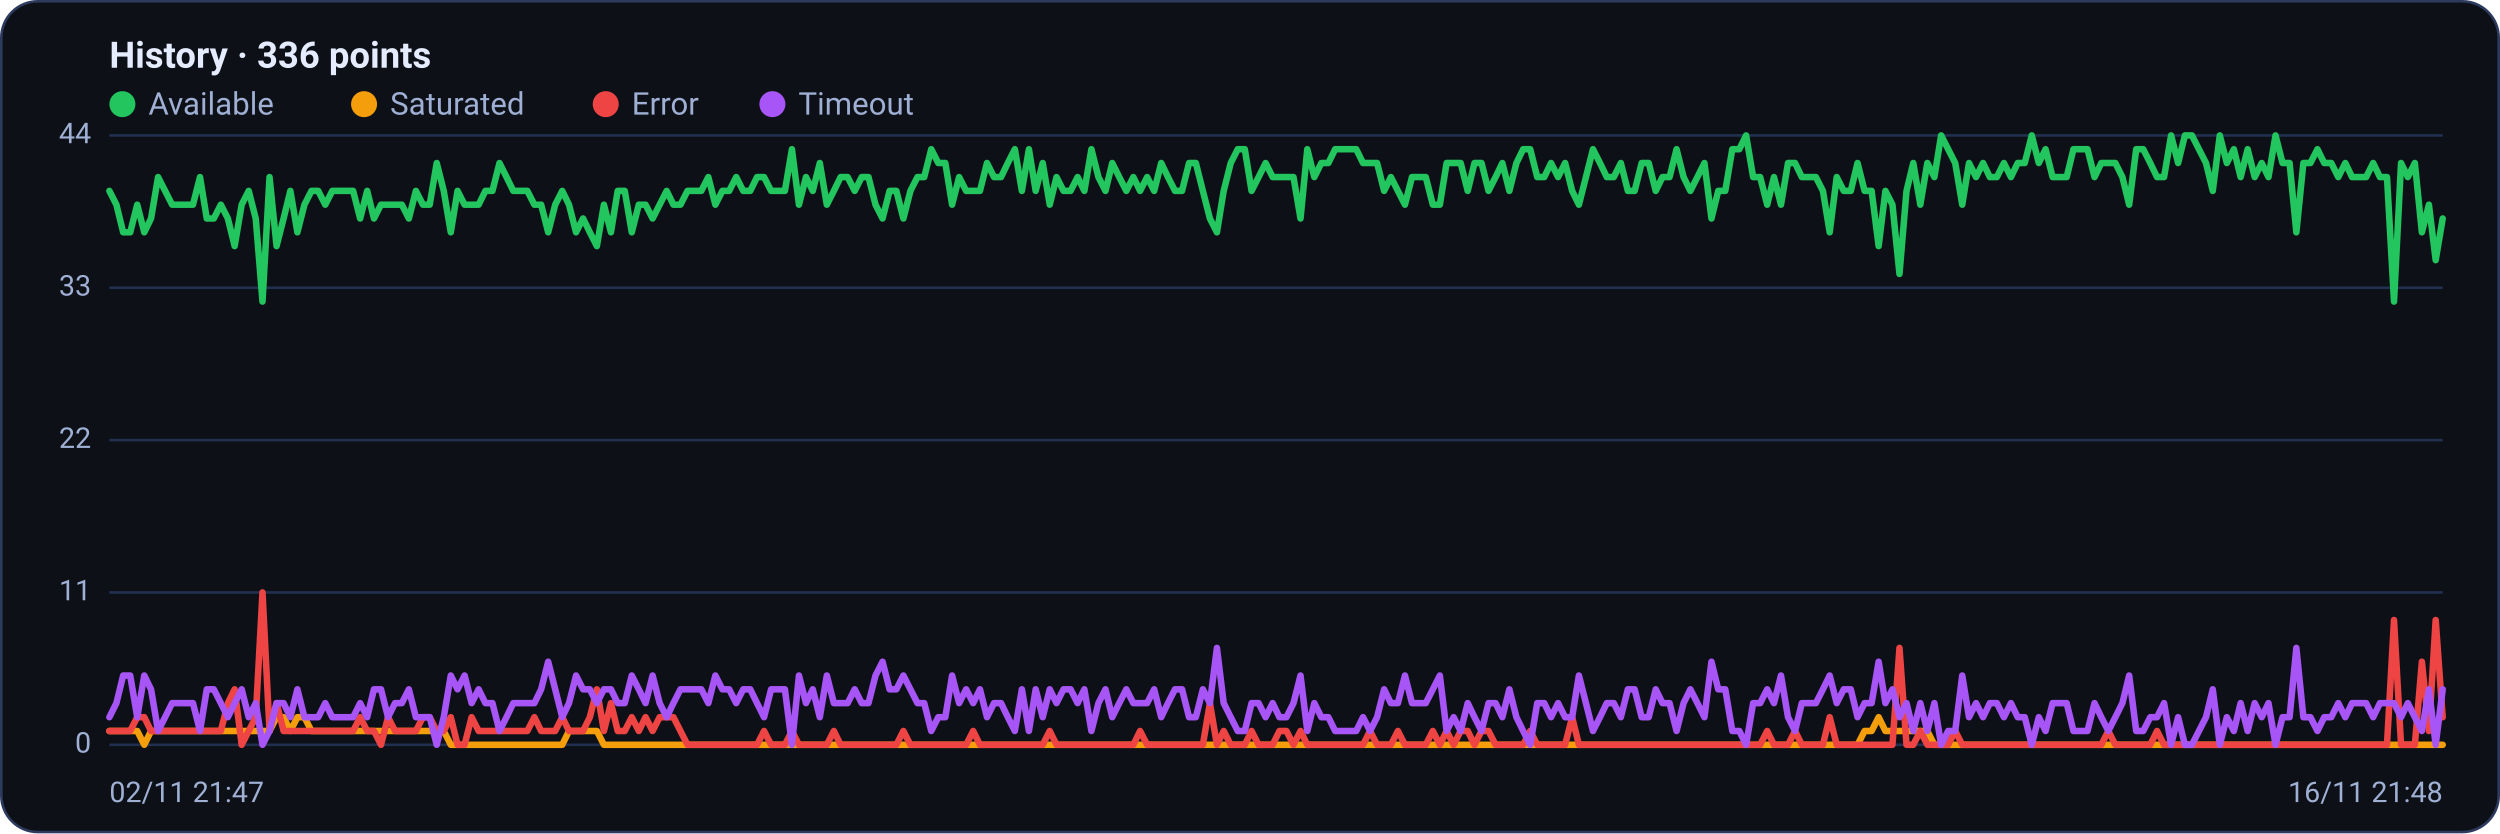
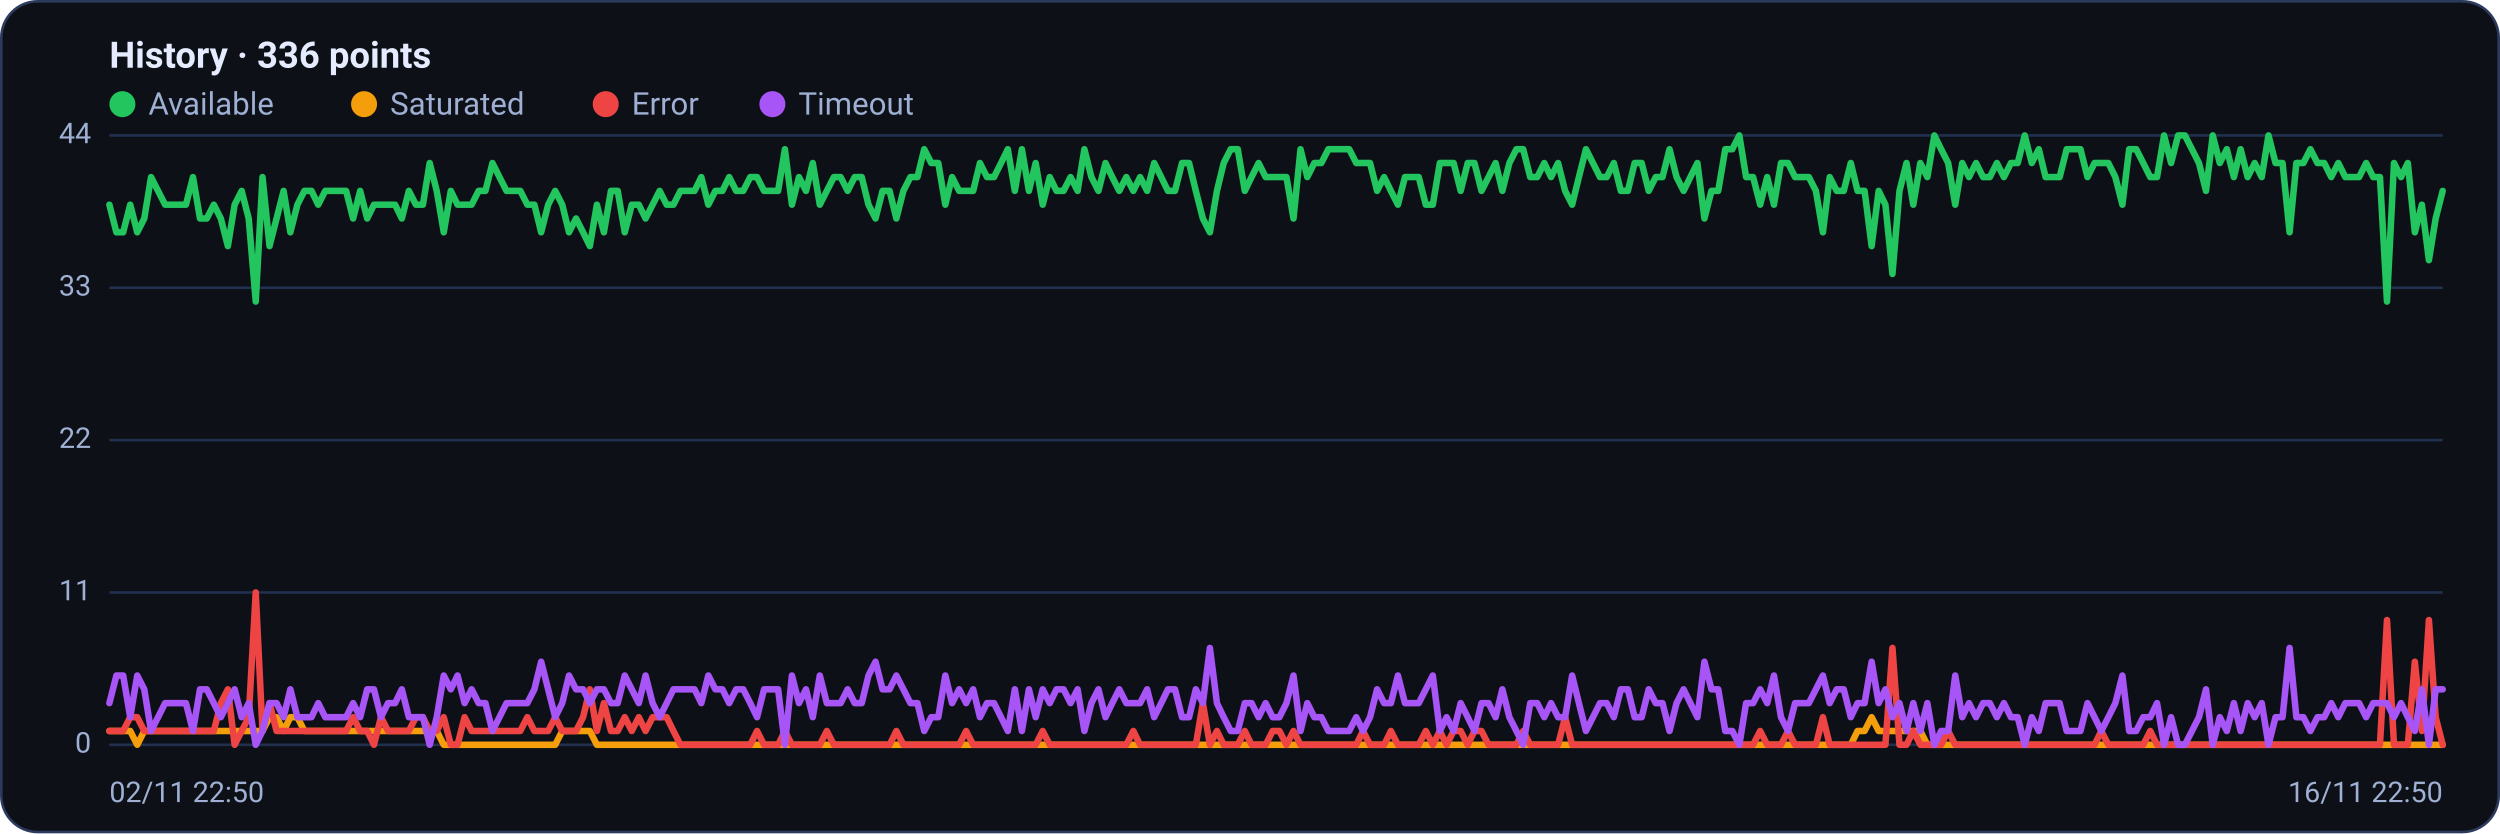
<svg xmlns="http://www.w3.org/2000/svg" viewBox="0 0 960 320" width="960" height="320" font-family="Segoe UI, system-ui, -apple-system, Roboto, Helvetica, Arial, sans-serif" role="img" aria-label="Availability history per region">
  <rect x="0.5" y="0.5" width="959" height="319" rx="14" fill="#0d1117" stroke="#2c3a5e" />
  <text x="42" y="26" font-size="14" font-weight="600" fill="#e6ecff">History · 336 points</text>
  <circle cx="47" cy="40" r="5" fill="#22c55e" />
  <text x="57" y="44" font-size="12" fill="#9fb0d4">Available</text>
  <circle cx="139.8" cy="40" r="5" fill="#f59e0b" />
  <text x="149.8" y="44" font-size="12" fill="#9fb0d4">Saturated</text>
  <circle cx="232.6" cy="40" r="5" fill="#ef4444" />
  <text x="242.6" y="44" font-size="12" fill="#9fb0d4">Error</text>
  <circle cx="296.6" cy="40" r="5" fill="#a855f7" />
  <text x="306.6" y="44" font-size="12" fill="#9fb0d4">Timeout</text>
  <line x1="42" y1="286.0" x2="938" y2="286.0" stroke="#21304f" stroke-width="1" />
  <text x="35" y="289.0" text-anchor="end" font-size="11" fill="#9fb0d4">0</text>
  <line x1="42" y1="227.5" x2="938" y2="227.5" stroke="#21304f" stroke-width="1" />
  <text x="35" y="230.5" text-anchor="end" font-size="11" fill="#9fb0d4">11</text>
  <line x1="42" y1="169.0" x2="938" y2="169.0" stroke="#21304f" stroke-width="1" />
  <text x="35" y="172.0" text-anchor="end" font-size="11" fill="#9fb0d4">22</text>
  <line x1="42" y1="110.5" x2="938" y2="110.5" stroke="#21304f" stroke-width="1" />
  <text x="35" y="113.5" text-anchor="end" font-size="11" fill="#9fb0d4">33</text>
  <line x1="42" y1="52.0" x2="938" y2="52.0" stroke="#21304f" stroke-width="1" />
  <text x="35" y="55.0" text-anchor="end" font-size="11" fill="#9fb0d4">44</text>
-   <polyline fill="none" stroke="#22c55e" stroke-width="2.5" stroke-linejoin="round" stroke-linecap="round" points="42.0,73.3 44.7,78.6 47.3,89.2 50.0,89.2 52.7,78.6 55.4,89.2 58.0,83.9 60.7,68.0 63.4,73.3 66.1,78.6 68.7,78.6 71.4,78.6 74.1,78.6 76.8,68.0 79.4,83.9 82.1,83.9 84.8,78.6 87.5,83.9 90.1,94.5 92.8,78.6 95.5,73.3 98.2,83.9 100.8,115.8 103.5,68.0 106.2,94.5 108.9,83.9 111.5,73.3 114.2,89.2 116.9,78.6 119.6,73.3 122.2,73.3 124.9,78.6 127.6,73.3 130.3,73.3 132.9,73.3 135.6,73.3 138.3,83.9 141.0,73.3 143.6,83.9 146.3,78.6 149.0,78.6 151.7,78.6 154.3,78.6 157.0,83.9 159.7,73.3 162.4,78.6 165.0,78.6 167.7,62.6 170.4,73.3 173.1,89.2 175.7,73.3 178.4,78.6 181.1,78.6 183.8,78.6 186.4,73.3 189.1,73.3 191.8,62.6 194.5,68.0 197.1,73.3 199.8,73.3 202.5,73.3 205.2,78.6 207.8,78.6 210.5,89.2 213.2,78.6 215.9,73.3 218.5,78.6 221.2,89.2 223.9,83.9 226.5,89.2 229.2,94.5 231.9,78.6 234.6,89.2 237.2,73.3 239.9,73.3 242.6,89.2 245.3,78.6 247.9,78.6 250.6,83.9 253.3,78.6 256.0,73.3 258.6,78.6 261.3,78.6 264.0,73.3 266.7,73.3 269.3,73.3 272.0,68.0 274.7,78.6 277.4,73.3 280.0,73.3 282.7,68.0 285.4,73.3 288.1,73.3 290.7,68.0 293.4,68.0 296.1,73.3 298.8,73.3 301.4,73.3 304.1,57.3 306.8,78.6 309.5,68.0 312.1,73.3 314.8,62.6 317.5,78.6 320.2,73.3 322.8,68.0 325.5,68.0 328.2,73.3 330.9,68.0 333.5,68.0 336.2,78.6 338.9,83.9 341.6,73.3 344.2,73.3 346.9,83.9 349.6,73.3 352.3,68.0 354.9,68.0 357.6,57.3 360.3,62.6 363.0,62.6 365.6,78.6 368.3,68.0 371.0,73.3 373.7,73.3 376.3,73.3 379.0,62.6 381.7,68.0 384.4,68.0 387.0,62.6 389.7,57.3 392.4,73.3 395.1,57.3 397.7,73.3 400.4,62.6 403.1,78.6 405.7,68.0 408.4,73.3 411.1,73.3 413.8,68.0 416.4,73.3 419.1,57.3 421.8,68.0 424.5,73.3 427.1,62.6 429.8,68.0 432.5,73.3 435.2,68.0 437.8,73.3 440.5,68.0 443.2,73.3 445.9,62.6 448.5,68.0 451.2,73.3 453.9,73.3 456.6,62.6 459.2,62.6 461.9,73.3 464.6,83.9 467.3,89.2 469.9,73.3 472.6,62.6 475.3,57.3 478.0,57.3 480.6,73.3 483.3,68.0 486.0,62.6 488.7,68.0 491.3,68.0 494.0,68.0 496.7,68.0 499.4,83.9 502.0,57.3 504.7,68.0 507.4,62.6 510.1,62.6 512.7,57.3 515.4,57.3 518.1,57.3 520.8,57.3 523.4,62.6 526.1,62.6 528.8,62.6 531.5,73.3 534.1,68.0 536.8,73.3 539.5,78.6 542.2,68.0 544.8,68.0 547.5,68.0 550.2,78.6 552.9,78.6 555.5,62.6 558.2,62.6 560.9,62.6 563.6,73.3 566.2,62.6 568.9,62.6 571.6,73.3 574.3,68.0 576.9,62.6 579.6,73.3 582.3,62.6 584.9,57.3 587.6,57.3 590.3,68.0 593.0,68.0 595.6,62.6 598.3,68.0 601.0,62.6 603.7,73.3 606.3,78.6 609.0,68.0 611.7,57.3 614.4,62.6 617.0,68.0 619.7,68.0 622.4,62.6 625.1,73.3 627.7,73.3 630.4,62.6 633.1,62.6 635.8,73.3 638.4,68.0 641.1,68.0 643.8,57.3 646.5,68.0 649.1,73.3 651.8,68.0 654.5,62.6 657.2,83.9 659.8,73.3 662.5,73.3 665.2,57.3 667.9,57.3 670.5,52.0 673.2,68.0 675.9,68.0 678.6,78.6 681.2,68.0 683.9,78.6 686.6,62.6 689.3,62.6 691.9,68.0 694.6,68.0 697.3,68.0 700.0,73.3 702.6,89.2 705.3,68.0 708.0,73.3 710.7,73.3 713.3,62.6 716.0,73.3 718.7,73.3 721.4,94.5 724.0,73.3 726.7,78.6 729.4,105.2 732.1,73.3 734.7,62.6 737.4,78.6 740.1,62.6 742.8,68.0 745.4,52.0 748.1,57.3 750.8,62.6 753.5,78.6 756.1,62.6 758.8,68.0 761.5,62.6 764.1,68.0 766.8,68.0 769.5,62.6 772.2,68.0 774.8,62.6 777.5,62.6 780.2,52.0 782.9,62.6 785.5,57.3 788.2,68.0 790.9,68.0 793.6,68.0 796.2,57.3 798.9,57.3 801.6,57.3 804.3,68.0 806.9,62.6 809.6,62.6 812.3,62.6 815.0,68.0 817.6,78.6 820.3,57.3 823.0,57.3 825.7,62.6 828.3,68.0 831.0,68.0 833.7,52.0 836.4,62.6 839.0,52.0 841.7,52.0 844.4,57.3 847.1,62.6 849.7,73.3 852.4,52.0 855.1,62.6 857.8,57.3 860.4,68.0 863.1,57.3 865.8,68.0 868.5,62.6 871.1,68.0 873.8,52.0 876.5,62.6 879.2,62.6 881.8,89.2 884.5,62.6 887.2,62.6 889.9,57.3 892.5,62.6 895.2,62.6 897.9,68.0 900.6,62.6 903.2,68.0 905.9,68.0 908.6,68.0 911.3,62.6 913.9,68.0 916.6,68.0 919.3,115.8 922.0,62.6 924.6,68.0 927.3,62.6 930.0,89.2 932.7,78.6 935.3,99.9 938.0,83.9" />
-   <polyline fill="none" stroke="#f59e0b" stroke-width="2.5" stroke-linejoin="round" stroke-linecap="round" points="42.0,280.7 44.7,280.7 47.3,280.7 50.0,280.7 52.7,280.7 55.4,286.0 58.0,280.7 60.7,280.7 63.4,280.7 66.1,280.7 68.7,280.7 71.4,280.7 74.1,280.7 76.8,280.7 79.4,280.7 82.1,280.7 84.8,280.7 87.5,280.7 90.1,280.7 92.8,280.7 95.5,280.7 98.2,280.7 100.8,280.7 103.5,280.7 106.2,275.4 108.9,275.4 111.5,280.7 114.2,275.4 116.9,275.4 119.6,280.7 122.2,280.7 124.9,280.7 127.6,280.7 130.3,280.7 132.9,280.7 135.6,280.7 138.3,280.7 141.0,280.7 143.6,280.7 146.3,280.7 149.0,280.7 151.7,280.7 154.3,280.7 157.0,280.7 159.7,280.7 162.4,280.7 165.0,280.7 167.7,280.7 170.4,280.7 173.1,286.0 175.7,286.0 178.4,286.0 181.1,286.0 183.8,286.0 186.4,286.0 189.1,286.0 191.8,286.0 194.5,286.0 197.1,286.0 199.8,286.0 202.5,286.0 205.2,286.0 207.8,286.0 210.5,286.0 213.2,286.0 215.9,286.0 218.5,280.7 221.2,280.7 223.9,280.7 226.5,280.7 229.2,280.7 231.9,286.0 234.6,286.0 237.2,286.0 239.9,286.0 242.6,286.0 245.3,286.0 247.9,286.0 250.6,286.0 253.3,286.0 256.0,286.0 258.6,286.0 261.3,286.0 264.0,286.0 266.7,286.0 269.3,286.0 272.0,286.0 274.7,286.0 277.4,286.0 280.0,286.0 282.7,286.0 285.4,286.0 288.1,286.0 290.7,286.0 293.4,286.0 296.1,286.0 298.8,286.0 301.4,286.0 304.1,286.0 306.8,286.0 309.5,286.0 312.1,286.0 314.8,286.0 317.5,286.0 320.2,286.0 322.8,286.0 325.5,286.0 328.2,286.0 330.9,286.0 333.5,286.0 336.2,286.0 338.9,286.0 341.6,286.0 344.2,286.0 346.9,286.0 349.6,286.0 352.3,286.0 354.9,286.0 357.6,286.0 360.3,286.0 363.0,286.0 365.6,286.0 368.3,286.0 371.0,286.0 373.7,286.0 376.3,286.0 379.0,286.0 381.7,286.0 384.4,286.0 387.0,286.0 389.7,286.0 392.4,286.0 395.1,286.0 397.7,286.0 400.4,286.0 403.1,286.0 405.7,286.0 408.4,286.0 411.1,286.0 413.8,286.0 416.4,286.0 419.1,286.0 421.8,286.0 424.5,286.0 427.1,286.0 429.8,286.0 432.5,286.0 435.2,286.0 437.8,286.0 440.5,286.0 443.2,286.0 445.9,286.0 448.5,286.0 451.2,286.0 453.9,286.0 456.6,286.0 459.2,286.0 461.9,286.0 464.6,286.0 467.3,286.0 469.9,286.0 472.6,286.0 475.3,286.0 478.0,286.0 480.6,286.0 483.3,286.0 486.0,286.0 488.7,286.0 491.3,286.0 494.0,286.0 496.7,286.0 499.4,286.0 502.0,286.0 504.7,286.0 507.4,286.0 510.1,286.0 512.7,286.0 515.4,286.0 518.1,286.0 520.8,286.0 523.4,286.0 526.1,286.0 528.8,286.0 531.5,286.0 534.1,286.0 536.8,286.0 539.5,286.0 542.2,286.0 544.8,286.0 547.5,286.0 550.2,286.0 552.9,286.0 555.5,286.0 558.2,286.0 560.9,286.0 563.6,286.0 566.2,286.0 568.9,286.0 571.6,286.0 574.3,286.0 576.9,286.0 579.6,286.0 582.3,286.0 584.9,286.0 587.6,286.0 590.3,286.0 593.0,286.0 595.6,286.0 598.3,286.0 601.0,286.0 603.7,286.0 606.3,286.0 609.0,286.0 611.7,286.0 614.4,286.0 617.0,286.0 619.7,286.0 622.4,286.0 625.1,286.0 627.7,286.0 630.4,286.0 633.1,286.0 635.8,286.0 638.4,286.0 641.1,286.0 643.8,286.0 646.5,286.0 649.1,286.0 651.8,286.0 654.5,286.0 657.2,286.0 659.8,286.0 662.5,286.0 665.2,286.0 667.9,286.0 670.5,286.0 673.2,286.0 675.9,286.0 678.6,286.0 681.2,286.0 683.9,286.0 686.6,286.0 689.3,286.0 691.9,286.0 694.6,286.0 697.3,286.0 700.0,286.0 702.6,286.0 705.3,286.0 708.0,286.0 710.7,286.0 713.3,286.0 716.0,280.7 718.7,280.7 721.4,275.4 724.0,280.7 726.7,280.7 729.4,280.7 732.1,280.7 734.7,280.7 737.4,280.7 740.1,280.7 742.8,286.0 745.4,286.0 748.1,286.0 750.8,286.0 753.5,286.0 756.1,286.0 758.8,286.0 761.5,286.0 764.1,286.0 766.8,286.0 769.5,286.0 772.2,286.0 774.8,286.0 777.5,286.0 780.2,286.0 782.9,286.0 785.5,286.0 788.2,286.0 790.9,286.0 793.6,286.0 796.2,286.0 798.9,286.0 801.6,286.0 804.3,286.0 806.9,286.0 809.6,286.0 812.3,286.0 815.0,286.0 817.6,286.0 820.3,286.0 823.0,286.0 825.7,286.0 828.3,286.0 831.0,286.0 833.7,286.0 836.4,286.0 839.0,286.0 841.7,286.0 844.4,286.0 847.1,286.0 849.7,286.0 852.4,286.0 855.1,286.0 857.8,286.0 860.4,286.0 863.1,286.0 865.8,286.0 868.5,286.0 871.1,286.0 873.8,286.0 876.5,286.0 879.2,286.0 881.8,286.0 884.5,286.0 887.2,286.0 889.9,286.0 892.5,286.0 895.2,286.0 897.9,286.0 900.6,286.0 903.2,286.0 905.9,286.0 908.6,286.0 911.3,286.0 913.9,286.0 916.6,286.0 919.3,286.0 922.0,286.0 924.6,286.0 927.3,286.0 930.0,286.0 932.7,286.0 935.3,286.0 938.0,286.0" />
-   <polyline fill="none" stroke="#ef4444" stroke-width="2.5" stroke-linejoin="round" stroke-linecap="round" points="42.0,280.7 44.7,280.7 47.3,280.7 50.0,280.7 52.7,275.4 55.4,275.4 58.0,280.7 60.7,280.7 63.4,280.7 66.1,280.7 68.7,280.7 71.4,280.7 74.1,280.7 76.8,280.7 79.4,280.7 82.1,280.7 84.8,280.7 87.5,270.0 90.1,264.7 92.8,286.0 95.5,280.7 98.2,275.4 100.8,227.5 103.5,280.7 106.2,270.0 108.9,280.7 111.5,280.7 114.2,280.7 116.9,280.7 119.6,280.7 122.2,280.7 124.9,280.7 127.6,280.7 130.3,280.7 132.9,280.7 135.6,280.7 138.3,275.4 141.0,280.7 143.6,280.7 146.3,286.0 149.0,275.4 151.7,280.7 154.3,280.7 157.0,280.7 159.7,280.7 162.4,275.4 165.0,275.4 167.7,280.7 170.4,280.7 173.1,275.4 175.7,286.0 178.4,286.0 181.1,275.4 183.8,280.7 186.4,280.7 189.1,280.7 191.8,280.7 194.5,280.7 197.1,280.7 199.8,280.7 202.5,280.7 205.2,275.4 207.8,280.7 210.5,280.7 213.2,280.7 215.9,275.4 218.5,280.7 221.2,280.7 223.9,280.7 226.5,275.4 229.2,264.7 231.9,280.7 234.6,270.0 237.2,280.7 239.9,280.7 242.6,275.4 245.3,280.7 247.9,275.4 250.6,280.7 253.3,275.4 256.0,275.4 258.6,275.4 261.3,280.7 264.0,286.0 266.7,286.0 269.3,286.0 272.0,286.0 274.7,286.0 277.4,286.0 280.0,286.0 282.7,286.0 285.4,286.0 288.1,286.0 290.7,286.0 293.4,280.7 296.1,286.0 298.8,286.0 301.4,286.0 304.1,280.7 306.8,286.0 309.5,286.0 312.1,286.0 314.8,286.0 317.5,286.0 320.2,280.7 322.8,286.0 325.5,286.0 328.2,286.0 330.9,286.0 333.5,286.0 336.2,286.0 338.9,286.0 341.6,286.0 344.2,286.0 346.9,280.7 349.6,286.0 352.3,286.0 354.9,286.0 357.6,286.0 360.3,286.0 363.0,286.0 365.6,286.0 368.3,286.0 371.0,286.0 373.7,280.7 376.3,286.0 379.0,286.0 381.7,286.0 384.4,286.0 387.0,286.0 389.7,286.0 392.4,286.0 395.1,286.0 397.7,286.0 400.4,286.0 403.1,280.7 405.7,286.0 408.4,286.0 411.1,286.0 413.8,286.0 416.4,286.0 419.1,286.0 421.8,286.0 424.5,286.0 427.1,286.0 429.8,286.0 432.5,286.0 435.2,286.0 437.8,280.7 440.5,286.0 443.2,286.0 445.9,286.0 448.5,286.0 451.2,286.0 453.9,286.0 456.6,286.0 459.2,286.0 461.9,286.0 464.6,270.0 467.3,286.0 469.9,280.7 472.6,286.0 475.3,286.0 478.0,286.0 480.6,280.7 483.3,286.0 486.0,286.0 488.7,286.0 491.3,280.7 494.0,280.7 496.7,286.0 499.4,280.7 502.0,286.0 504.7,286.0 507.4,286.0 510.1,286.0 512.7,286.0 515.4,286.0 518.1,286.0 520.8,286.0 523.4,286.0 526.1,280.7 528.8,286.0 531.5,286.0 534.1,286.0 536.8,280.7 539.5,286.0 542.2,286.0 544.8,286.0 547.5,286.0 550.2,280.7 552.9,286.0 555.5,280.7 558.2,286.0 560.9,280.7 563.6,280.7 566.2,286.0 568.9,280.7 571.6,280.7 574.3,286.0 576.9,286.0 579.6,286.0 582.3,286.0 584.9,286.0 587.6,280.7 590.3,286.0 593.0,286.0 595.6,286.0 598.3,286.0 601.0,286.0 603.7,275.4 606.3,286.0 609.0,286.0 611.7,286.0 614.4,286.0 617.0,286.0 619.7,286.0 622.4,286.0 625.1,286.0 627.7,286.0 630.4,286.0 633.1,286.0 635.8,286.0 638.4,286.0 641.1,286.0 643.8,286.0 646.5,286.0 649.1,286.0 651.8,286.0 654.5,286.0 657.2,286.0 659.8,286.0 662.5,286.0 665.2,286.0 667.9,286.0 670.5,286.0 673.2,286.0 675.9,286.0 678.6,280.7 681.2,286.0 683.9,286.0 686.6,286.0 689.3,280.7 691.9,286.0 694.6,286.0 697.3,286.0 700.0,286.0 702.6,275.4 705.3,286.0 708.0,286.0 710.7,286.0 713.3,286.0 716.0,286.0 718.7,286.0 721.4,286.0 724.0,286.0 726.7,286.0 729.4,248.8 732.1,286.0 734.7,286.0 737.4,280.7 740.1,286.0 742.8,286.0 745.4,286.0 748.1,286.0 750.8,280.7 753.5,286.0 756.1,286.0 758.8,286.0 761.5,286.0 764.1,286.0 766.8,286.0 769.5,286.0 772.2,286.0 774.8,286.0 777.5,286.0 780.2,286.0 782.9,286.0 785.5,286.0 788.2,286.0 790.9,286.0 793.6,286.0 796.2,286.0 798.9,286.0 801.6,286.0 804.3,286.0 806.9,286.0 809.6,280.7 812.3,286.0 815.0,286.0 817.6,286.0 820.3,286.0 823.0,286.0 825.7,286.0 828.3,280.7 831.0,286.0 833.7,286.0 836.4,286.0 839.0,286.0 841.7,286.0 844.4,286.0 847.1,286.0 849.7,286.0 852.4,286.0 855.1,286.0 857.8,286.0 860.4,286.0 863.1,286.0 865.8,286.0 868.5,286.0 871.1,286.0 873.8,286.0 876.5,286.0 879.2,286.0 881.8,286.0 884.5,286.0 887.2,286.0 889.9,286.0 892.5,286.0 895.2,286.0 897.9,286.0 900.6,286.0 903.2,286.0 905.9,286.0 908.6,286.0 911.3,286.0 913.9,286.0 916.6,286.0 919.3,238.1 922.0,286.0 924.6,286.0 927.3,286.0 930.0,254.1 932.7,280.7 935.3,238.1 938.0,275.4" />
-   <polyline fill="none" stroke="#a855f7" stroke-width="2.5" stroke-linejoin="round" stroke-linecap="round" points="42.0,275.4 44.7,270.0 47.3,259.4 50.0,259.4 52.7,275.4 55.4,259.4 58.0,264.7 60.7,280.7 63.4,275.4 66.1,270.0 68.7,270.0 71.4,270.0 74.1,270.0 76.8,280.7 79.4,264.7 82.1,264.7 84.8,270.0 87.5,275.4 90.1,270.0 92.8,264.7 95.5,275.4 98.2,270.0 100.8,286.0 103.5,280.7 106.2,270.0 108.9,270.0 111.5,275.4 114.2,264.7 116.9,275.4 119.6,275.4 122.2,275.4 124.9,270.0 127.6,275.4 130.3,275.4 132.9,275.4 135.6,275.4 138.3,270.0 141.0,275.4 143.6,264.7 146.3,264.7 149.0,275.4 151.7,270.0 154.3,270.0 157.0,264.7 159.7,275.4 162.4,275.4 165.0,275.4 167.7,286.0 170.4,275.4 173.1,259.4 175.7,264.7 178.4,259.4 181.1,270.0 183.8,264.7 186.4,270.0 189.1,270.0 191.8,280.7 194.5,275.4 197.1,270.0 199.8,270.0 202.5,270.0 205.2,270.0 207.8,264.7 210.5,254.1 213.2,264.7 215.9,275.4 218.5,270.0 221.2,259.4 223.9,264.7 226.5,264.7 229.2,270.0 231.9,264.7 234.6,264.7 237.2,270.0 239.9,270.0 242.6,259.4 245.3,264.7 247.9,270.0 250.6,259.4 253.3,270.0 256.0,275.4 258.6,270.0 261.3,264.7 264.0,264.7 266.7,264.7 269.3,264.7 272.0,270.0 274.7,259.4 277.4,264.7 280.0,264.7 282.7,270.0 285.4,264.7 288.1,264.7 290.7,270.0 293.4,275.4 296.1,264.7 298.8,264.7 301.4,264.7 304.1,286.0 306.8,259.4 309.5,270.0 312.1,264.7 314.8,275.4 317.5,259.4 320.2,270.0 322.8,270.0 325.5,270.0 328.2,264.7 330.9,270.0 333.5,270.0 336.2,259.4 338.9,254.1 341.6,264.7 344.2,264.7 346.9,259.4 349.6,264.7 352.3,270.0 354.9,270.0 357.6,280.7 360.3,275.4 363.0,275.4 365.6,259.4 368.3,270.0 371.0,264.7 373.7,270.0 376.3,264.7 379.0,275.4 381.7,270.0 384.4,270.0 387.0,275.4 389.7,280.7 392.4,264.7 395.1,280.7 397.7,264.7 400.4,275.4 403.1,264.7 405.7,270.0 408.4,264.7 411.1,264.7 413.8,270.0 416.4,264.7 419.1,280.7 421.8,270.0 424.5,264.7 427.1,275.4 429.8,270.0 432.5,264.7 435.2,270.0 437.8,270.0 440.5,270.0 443.2,264.7 445.9,275.4 448.5,270.0 451.2,264.7 453.9,264.7 456.6,275.4 459.2,275.4 461.9,264.7 464.6,270.0 467.3,248.8 469.9,270.0 472.6,275.4 475.3,280.7 478.0,280.7 480.6,270.0 483.3,270.0 486.0,275.4 488.7,270.0 491.3,275.4 494.0,275.4 496.7,270.0 499.4,259.4 502.0,280.7 504.7,270.0 507.4,275.4 510.1,275.4 512.7,280.7 515.4,280.7 518.1,280.7 520.8,280.7 523.4,275.4 526.1,280.7 528.8,275.4 531.5,264.7 534.1,270.0 536.8,270.0 539.5,259.4 542.2,270.0 544.8,270.0 547.5,270.0 550.2,264.7 552.9,259.4 555.5,280.7 558.2,275.4 560.9,280.7 563.6,270.0 566.2,275.4 568.9,280.7 571.6,270.0 574.3,270.0 576.9,275.4 579.6,264.7 582.3,275.4 584.9,280.7 587.6,286.0 590.3,270.0 593.0,270.0 595.6,275.4 598.3,270.0 601.0,275.4 603.7,275.4 606.3,259.4 609.0,270.0 611.7,280.7 614.4,275.4 617.0,270.0 619.7,270.0 622.4,275.4 625.1,264.7 627.7,264.7 630.4,275.4 633.1,275.4 635.8,264.7 638.4,270.0 641.1,270.0 643.8,280.7 646.5,270.0 649.1,264.7 651.8,270.0 654.5,275.4 657.2,254.1 659.8,264.7 662.5,264.7 665.2,280.7 667.9,280.7 670.5,286.0 673.2,270.0 675.9,270.0 678.6,264.7 681.2,270.0 683.9,259.4 686.6,275.4 689.3,280.7 691.9,270.0 694.6,270.0 697.3,270.0 700.0,264.7 702.6,259.4 705.3,270.0 708.0,264.7 710.7,264.7 713.3,275.4 716.0,270.0 718.7,270.0 721.4,254.1 724.0,270.0 726.7,264.7 729.4,275.4 732.1,270.0 734.7,280.7 737.4,270.0 740.1,280.7 742.8,270.0 745.4,286.0 748.1,280.7 750.8,280.7 753.5,259.4 756.1,275.4 758.8,270.0 761.5,275.4 764.1,270.0 766.8,270.0 769.5,275.4 772.2,270.0 774.8,275.4 777.5,275.4 780.2,286.0 782.9,275.4 785.5,280.7 788.2,270.0 790.9,270.0 793.6,270.0 796.2,280.7 798.9,280.7 801.6,280.7 804.3,270.0 806.9,275.4 809.6,280.7 812.3,275.4 815.0,270.0 817.6,259.4 820.3,280.7 823.0,280.7 825.7,275.4 828.3,275.4 831.0,270.0 833.7,286.0 836.4,275.4 839.0,286.0 841.7,286.0 844.4,280.7 847.1,275.4 849.7,264.7 852.4,286.0 855.1,275.4 857.8,280.7 860.4,270.0 863.1,280.7 865.8,270.0 868.5,275.4 871.1,270.0 873.8,286.0 876.5,275.4 879.2,275.4 881.8,248.8 884.5,275.4 887.2,275.4 889.9,280.7 892.5,275.4 895.2,275.4 897.9,270.0 900.6,275.4 903.2,270.0 905.9,270.0 908.6,270.0 911.3,275.4 913.9,270.0 916.6,270.0 919.3,270.0 922.0,275.4 924.6,270.0 927.3,275.4 930.0,280.7 932.7,264.7 935.3,286.0 938.0,264.7" />
-   <text x="42" y="308" font-size="11" fill="#9fb0d4">02/11 21:47</text>
-   <text x="938" y="308" text-anchor="end" font-size="11" fill="#9fb0d4">16/11 21:48</text>
+   <polyline fill="none" stroke="#22c55e" stroke-width="2.5" stroke-linejoin="round" stroke-linecap="round" points="42.0,78.6 44.7,89.2 47.3,89.2 50.0,78.6 52.7,89.2 55.4,83.9 58.0,68.0 60.7,73.3 63.4,78.6 66.1,78.6 68.7,78.6 71.4,78.6 74.1,68.0 76.8,83.9 79.4,83.9 82.1,78.6 84.8,83.9 87.5,94.5 90.1,78.6 92.8,73.3 95.5,83.9 98.2,115.8 100.8,68.0 103.5,94.5 106.2,83.9 108.9,73.3 111.5,89.2 114.2,78.6 116.9,73.3 119.6,73.3 122.2,78.6 124.9,73.3 127.6,73.3 130.3,73.3 132.9,73.3 135.6,83.9 138.3,73.3 141.0,83.9 143.6,78.6 146.3,78.6 149.0,78.6 151.7,78.6 154.3,83.9 157.0,73.3 159.7,78.6 162.4,78.6 165.0,62.6 167.7,73.3 170.4,89.2 173.1,73.3 175.7,78.6 178.4,78.6 181.1,78.6 183.8,73.3 186.4,73.3 189.1,62.6 191.8,68.0 194.5,73.3 197.1,73.3 199.8,73.3 202.5,78.6 205.2,78.6 207.8,89.2 210.5,78.6 213.2,73.3 215.9,78.6 218.5,89.2 221.2,83.9 223.9,89.2 226.5,94.5 229.2,78.6 231.9,89.2 234.6,73.3 237.2,73.3 239.9,89.2 242.6,78.6 245.3,78.6 247.9,83.9 250.6,78.6 253.3,73.3 256.0,78.6 258.6,78.6 261.3,73.3 264.0,73.3 266.7,73.3 269.3,68.0 272.0,78.6 274.7,73.3 277.4,73.3 280.0,68.0 282.7,73.3 285.4,73.3 288.1,68.0 290.7,68.0 293.4,73.3 296.1,73.3 298.8,73.3 301.4,57.3 304.1,78.6 306.8,68.0 309.5,73.3 312.1,62.6 314.8,78.6 317.5,73.3 320.2,68.0 322.8,68.0 325.5,73.3 328.2,68.0 330.9,68.0 333.5,78.6 336.2,83.9 338.9,73.3 341.6,73.3 344.2,83.9 346.9,73.3 349.6,68.0 352.3,68.0 354.9,57.3 357.6,62.6 360.3,62.6 363.0,78.6 365.6,68.0 368.3,73.3 371.0,73.3 373.7,73.3 376.3,62.6 379.0,68.0 381.7,68.0 384.4,62.6 387.0,57.3 389.7,73.3 392.4,57.3 395.1,73.3 397.7,62.6 400.4,78.6 403.1,68.0 405.7,73.3 408.4,73.3 411.1,68.0 413.8,73.3 416.4,57.3 419.1,68.0 421.8,73.3 424.5,62.6 427.1,68.0 429.8,73.3 432.5,68.0 435.2,73.3 437.8,68.0 440.5,73.3 443.2,62.6 445.9,68.0 448.5,73.3 451.2,73.3 453.9,62.6 456.6,62.6 459.2,73.3 461.9,83.9 464.6,89.2 467.3,73.3 469.9,62.6 472.6,57.3 475.3,57.3 478.0,73.3 480.6,68.0 483.3,62.6 486.0,68.0 488.7,68.0 491.3,68.0 494.0,68.0 496.7,83.9 499.4,57.3 502.0,68.0 504.7,62.6 507.4,62.6 510.1,57.3 512.7,57.3 515.4,57.3 518.1,57.3 520.8,62.6 523.4,62.6 526.1,62.6 528.8,73.3 531.5,68.0 534.1,73.3 536.8,78.6 539.5,68.0 542.2,68.0 544.8,68.0 547.5,78.6 550.2,78.6 552.9,62.6 555.5,62.6 558.2,62.6 560.9,73.3 563.6,62.6 566.2,62.6 568.9,73.3 571.6,68.0 574.3,62.6 576.9,73.3 579.6,62.6 582.3,57.3 584.9,57.3 587.6,68.0 590.3,68.0 593.0,62.6 595.6,68.0 598.3,62.6 601.0,73.3 603.7,78.6 606.3,68.0 609.0,57.3 611.7,62.6 614.4,68.0 617.0,68.0 619.7,62.6 622.4,73.3 625.1,73.3 627.7,62.6 630.4,62.6 633.1,73.3 635.8,68.0 638.4,68.0 641.1,57.3 643.8,68.0 646.5,73.3 649.1,68.0 651.8,62.6 654.5,83.9 657.2,73.3 659.8,73.3 662.5,57.3 665.2,57.3 667.9,52.0 670.5,68.0 673.2,68.0 675.9,78.6 678.6,68.0 681.2,78.6 683.9,62.6 686.6,62.6 689.3,68.0 691.9,68.0 694.6,68.0 697.3,73.3 700.0,89.2 702.6,68.0 705.3,73.3 708.0,73.3 710.7,62.6 713.3,73.3 716.0,73.3 718.7,94.5 721.4,73.3 724.0,78.6 726.7,105.2 729.4,73.3 732.1,62.6 734.7,78.6 737.4,62.6 740.1,68.0 742.8,52.0 745.4,57.3 748.1,62.6 750.8,78.6 753.5,62.6 756.1,68.0 758.8,62.6 761.5,68.0 764.1,68.0 766.8,62.6 769.5,68.0 772.2,62.6 774.8,62.6 777.5,52.0 780.2,62.6 782.9,57.3 785.5,68.0 788.2,68.0 790.9,68.0 793.6,57.3 796.2,57.3 798.9,57.3 801.6,68.0 804.3,62.6 806.9,62.6 809.6,62.6 812.3,68.0 815.0,78.6 817.6,57.3 820.3,57.3 823.0,62.6 825.7,68.0 828.3,68.0 831.0,52.0 833.7,62.6 836.4,52.0 839.0,52.0 841.7,57.3 844.4,62.6 847.1,73.3 849.7,52.0 852.4,62.6 855.1,57.3 857.8,68.0 860.4,57.3 863.1,68.0 865.8,62.6 868.5,68.0 871.1,52.0 873.8,62.6 876.5,62.6 879.2,89.2 881.8,62.6 884.5,62.6 887.2,57.3 889.9,62.6 892.5,62.6 895.2,68.0 897.9,62.6 900.6,68.0 903.2,68.0 905.9,68.0 908.6,62.6 911.3,68.0 913.9,68.0 916.6,115.8 919.3,62.6 922.0,68.0 924.6,62.6 927.3,89.2 930.0,78.6 932.7,99.9 935.3,83.9 938.0,73.3" />
+   <polyline fill="none" stroke="#f59e0b" stroke-width="2.5" stroke-linejoin="round" stroke-linecap="round" points="42.0,280.7 44.7,280.7 47.3,280.7 50.0,280.7 52.7,286.0 55.4,280.7 58.0,280.7 60.7,280.7 63.4,280.7 66.1,280.7 68.7,280.7 71.4,280.7 74.1,280.7 76.8,280.7 79.4,280.7 82.1,280.7 84.8,280.7 87.5,280.7 90.1,280.7 92.8,280.7 95.5,280.7 98.2,280.7 100.8,280.7 103.5,275.4 106.2,275.4 108.9,280.7 111.5,275.4 114.2,275.4 116.9,280.7 119.6,280.7 122.2,280.7 124.9,280.7 127.6,280.7 130.3,280.7 132.9,280.7 135.6,280.7 138.3,280.7 141.0,280.7 143.6,280.7 146.3,280.7 149.0,280.7 151.7,280.7 154.3,280.7 157.0,280.7 159.7,280.7 162.4,280.7 165.0,280.7 167.7,280.7 170.4,286.0 173.1,286.0 175.7,286.0 178.4,286.0 181.1,286.0 183.8,286.0 186.4,286.0 189.1,286.0 191.8,286.0 194.5,286.0 197.1,286.0 199.8,286.0 202.5,286.0 205.2,286.0 207.8,286.0 210.5,286.0 213.2,286.0 215.9,280.7 218.5,280.7 221.2,280.7 223.9,280.7 226.5,280.7 229.2,286.0 231.9,286.0 234.6,286.0 237.2,286.0 239.9,286.0 242.6,286.0 245.3,286.0 247.9,286.0 250.6,286.0 253.3,286.0 256.0,286.0 258.6,286.0 261.3,286.0 264.0,286.0 266.7,286.0 269.3,286.0 272.0,286.0 274.7,286.0 277.4,286.0 280.0,286.0 282.7,286.0 285.4,286.0 288.1,286.0 290.7,286.0 293.4,286.0 296.1,286.0 298.8,286.0 301.4,286.0 304.1,286.0 306.8,286.0 309.5,286.0 312.1,286.0 314.8,286.0 317.5,286.0 320.2,286.0 322.8,286.0 325.5,286.0 328.2,286.0 330.9,286.0 333.5,286.0 336.2,286.0 338.9,286.0 341.6,286.0 344.2,286.0 346.9,286.0 349.6,286.0 352.3,286.0 354.9,286.0 357.6,286.0 360.3,286.0 363.0,286.0 365.6,286.0 368.3,286.0 371.0,286.0 373.7,286.0 376.3,286.0 379.0,286.0 381.7,286.0 384.4,286.0 387.0,286.0 389.7,286.0 392.4,286.0 395.1,286.0 397.7,286.0 400.4,286.0 403.1,286.0 405.7,286.0 408.4,286.0 411.1,286.0 413.8,286.0 416.4,286.0 419.1,286.0 421.8,286.0 424.5,286.0 427.1,286.0 429.8,286.0 432.5,286.0 435.2,286.0 437.8,286.0 440.5,286.0 443.2,286.0 445.9,286.0 448.5,286.0 451.2,286.0 453.9,286.0 456.6,286.0 459.2,286.0 461.9,286.0 464.6,286.0 467.3,286.0 469.9,286.0 472.6,286.0 475.3,286.0 478.0,286.0 480.6,286.0 483.3,286.0 486.0,286.0 488.7,286.0 491.3,286.0 494.0,286.0 496.7,286.0 499.4,286.0 502.0,286.0 504.7,286.0 507.4,286.0 510.1,286.0 512.7,286.0 515.4,286.0 518.1,286.0 520.8,286.0 523.4,286.0 526.1,286.0 528.8,286.0 531.5,286.0 534.1,286.0 536.8,286.0 539.5,286.0 542.2,286.0 544.8,286.0 547.5,286.0 550.2,286.0 552.9,286.0 555.5,286.0 558.2,286.0 560.9,286.0 563.6,286.0 566.2,286.0 568.9,286.0 571.6,286.0 574.3,286.0 576.9,286.0 579.6,286.0 582.3,286.0 584.9,286.0 587.6,286.0 590.3,286.0 593.0,286.0 595.6,286.0 598.3,286.0 601.0,286.0 603.7,286.0 606.3,286.0 609.0,286.0 611.7,286.0 614.4,286.0 617.0,286.0 619.7,286.0 622.4,286.0 625.1,286.0 627.7,286.0 630.4,286.0 633.1,286.0 635.8,286.0 638.4,286.0 641.1,286.0 643.8,286.0 646.5,286.0 649.1,286.0 651.8,286.0 654.5,286.0 657.2,286.0 659.8,286.0 662.5,286.0 665.2,286.0 667.9,286.0 670.5,286.0 673.2,286.0 675.9,286.0 678.6,286.0 681.2,286.0 683.9,286.0 686.6,286.0 689.3,286.0 691.9,286.0 694.6,286.0 697.3,286.0 700.0,286.0 702.6,286.0 705.3,286.0 708.0,286.0 710.7,286.0 713.3,280.7 716.0,280.7 718.7,275.4 721.4,280.7 724.0,280.7 726.7,280.7 729.4,280.7 732.1,280.7 734.7,280.7 737.4,280.7 740.1,286.0 742.8,286.0 745.4,286.0 748.1,286.0 750.8,286.0 753.5,286.0 756.1,286.0 758.8,286.0 761.5,286.0 764.1,286.0 766.8,286.0 769.5,286.0 772.2,286.0 774.8,286.0 777.5,286.0 780.2,286.0 782.9,286.0 785.5,286.0 788.2,286.0 790.9,286.0 793.6,286.0 796.2,286.0 798.9,286.0 801.6,286.0 804.3,286.0 806.9,286.0 809.6,286.0 812.3,286.0 815.0,286.0 817.6,286.0 820.3,286.0 823.0,286.0 825.7,286.0 828.3,286.0 831.0,286.0 833.7,286.0 836.4,286.0 839.0,286.0 841.7,286.0 844.4,286.0 847.1,286.0 849.7,286.0 852.4,286.0 855.1,286.0 857.8,286.0 860.4,286.0 863.1,286.0 865.8,286.0 868.5,286.0 871.1,286.0 873.8,286.0 876.5,286.0 879.2,286.0 881.8,286.0 884.5,286.0 887.2,286.0 889.9,286.0 892.5,286.0 895.2,286.0 897.9,286.0 900.6,286.0 903.2,286.0 905.9,286.0 908.6,286.0 911.3,286.0 913.9,286.0 916.6,286.0 919.3,286.0 922.0,286.0 924.6,286.0 927.3,286.0 930.0,286.0 932.7,286.0 935.3,286.0 938.0,286.0" />
+   <polyline fill="none" stroke="#ef4444" stroke-width="2.5" stroke-linejoin="round" stroke-linecap="round" points="42.0,280.7 44.7,280.7 47.3,280.7 50.0,275.4 52.7,275.4 55.4,280.7 58.0,280.7 60.7,280.7 63.4,280.7 66.1,280.7 68.7,280.7 71.4,280.7 74.1,280.7 76.8,280.7 79.4,280.7 82.1,280.7 84.8,270.0 87.5,264.7 90.1,286.0 92.8,280.7 95.5,275.4 98.2,227.5 100.8,280.7 103.5,270.0 106.2,280.7 108.9,280.7 111.5,280.7 114.2,280.7 116.9,280.7 119.6,280.7 122.2,280.7 124.9,280.7 127.6,280.7 130.3,280.7 132.9,280.7 135.6,275.4 138.3,280.7 141.0,280.7 143.6,286.0 146.3,275.4 149.0,280.7 151.7,280.7 154.3,280.7 157.0,280.7 159.7,275.4 162.4,275.4 165.0,280.7 167.7,280.7 170.4,275.4 173.1,286.0 175.7,286.0 178.4,275.4 181.1,280.7 183.8,280.7 186.4,280.7 189.1,280.7 191.8,280.7 194.5,280.7 197.1,280.7 199.8,280.7 202.5,275.4 205.2,280.7 207.8,280.7 210.5,280.7 213.2,275.4 215.9,280.7 218.5,280.7 221.2,280.7 223.9,275.4 226.5,264.7 229.2,280.7 231.9,270.0 234.6,280.7 237.2,280.7 239.9,275.4 242.6,280.7 245.3,275.4 247.9,280.7 250.6,275.4 253.3,275.4 256.0,275.4 258.6,280.7 261.3,286.0 264.0,286.0 266.7,286.0 269.3,286.0 272.0,286.0 274.7,286.0 277.4,286.0 280.0,286.0 282.7,286.0 285.4,286.0 288.1,286.0 290.7,280.7 293.4,286.0 296.1,286.0 298.8,286.0 301.4,280.7 304.1,286.0 306.8,286.0 309.5,286.0 312.1,286.0 314.8,286.0 317.5,280.7 320.2,286.0 322.8,286.0 325.5,286.0 328.2,286.0 330.9,286.0 333.5,286.0 336.2,286.0 338.9,286.0 341.6,286.0 344.2,280.7 346.9,286.0 349.6,286.0 352.3,286.0 354.9,286.0 357.6,286.0 360.3,286.0 363.0,286.0 365.6,286.0 368.3,286.0 371.0,280.7 373.7,286.0 376.3,286.0 379.0,286.0 381.7,286.0 384.4,286.0 387.0,286.0 389.7,286.0 392.4,286.0 395.1,286.0 397.7,286.0 400.4,280.7 403.1,286.0 405.7,286.0 408.4,286.0 411.1,286.0 413.8,286.0 416.4,286.0 419.1,286.0 421.8,286.0 424.5,286.0 427.1,286.0 429.8,286.0 432.5,286.0 435.2,280.7 437.8,286.0 440.5,286.0 443.2,286.0 445.9,286.0 448.5,286.0 451.2,286.0 453.9,286.0 456.6,286.0 459.2,286.0 461.9,270.0 464.6,286.0 467.3,280.7 469.9,286.0 472.6,286.0 475.3,286.0 478.0,280.7 480.6,286.0 483.3,286.0 486.0,286.0 488.7,280.7 491.3,280.7 494.0,286.0 496.7,280.7 499.4,286.0 502.0,286.0 504.7,286.0 507.4,286.0 510.1,286.0 512.7,286.0 515.4,286.0 518.1,286.0 520.8,286.0 523.4,280.7 526.1,286.0 528.8,286.0 531.5,286.0 534.1,280.7 536.8,286.0 539.5,286.0 542.2,286.0 544.8,286.0 547.5,280.7 550.2,286.0 552.9,280.7 555.5,286.0 558.2,280.7 560.9,280.7 563.6,286.0 566.2,280.7 568.9,280.7 571.6,286.0 574.3,286.0 576.9,286.0 579.6,286.0 582.3,286.0 584.9,280.7 587.6,286.0 590.3,286.0 593.0,286.0 595.6,286.0 598.3,286.0 601.0,275.4 603.7,286.0 606.3,286.0 609.0,286.0 611.7,286.0 614.4,286.0 617.0,286.0 619.7,286.0 622.4,286.0 625.1,286.0 627.7,286.0 630.4,286.0 633.1,286.0 635.8,286.0 638.4,286.0 641.1,286.0 643.8,286.0 646.5,286.0 649.1,286.0 651.8,286.0 654.5,286.0 657.2,286.0 659.8,286.0 662.5,286.0 665.2,286.0 667.9,286.0 670.5,286.0 673.2,286.0 675.9,280.7 678.6,286.0 681.2,286.0 683.9,286.0 686.6,280.7 689.3,286.0 691.9,286.0 694.6,286.0 697.3,286.0 700.0,275.4 702.6,286.0 705.3,286.0 708.0,286.0 710.7,286.0 713.3,286.0 716.0,286.0 718.7,286.0 721.4,286.0 724.0,286.0 726.7,248.8 729.4,286.0 732.1,286.0 734.7,280.7 737.4,286.0 740.1,286.0 742.8,286.0 745.4,286.0 748.1,280.7 750.8,286.0 753.5,286.0 756.1,286.0 758.8,286.0 761.5,286.0 764.1,286.0 766.8,286.0 769.5,286.0 772.2,286.0 774.8,286.0 777.5,286.0 780.2,286.0 782.9,286.0 785.5,286.0 788.2,286.0 790.9,286.0 793.6,286.0 796.2,286.0 798.9,286.0 801.6,286.0 804.3,286.0 806.9,280.7 809.6,286.0 812.3,286.0 815.0,286.0 817.6,286.0 820.3,286.0 823.0,286.0 825.7,280.7 828.3,286.0 831.0,286.0 833.7,286.0 836.4,286.0 839.0,286.0 841.7,286.0 844.4,286.0 847.1,286.0 849.7,286.0 852.4,286.0 855.1,286.0 857.8,286.0 860.4,286.0 863.1,286.0 865.8,286.0 868.5,286.0 871.1,286.0 873.8,286.0 876.5,286.0 879.2,286.0 881.8,286.0 884.5,286.0 887.2,286.0 889.9,286.0 892.5,286.0 895.2,286.0 897.9,286.0 900.6,286.0 903.2,286.0 905.9,286.0 908.6,286.0 911.3,286.0 913.9,286.0 916.6,238.1 919.3,286.0 922.0,286.0 924.6,286.0 927.3,254.1 930.0,280.7 932.7,238.1 935.3,275.4 938.0,286.0" />
+   <polyline fill="none" stroke="#a855f7" stroke-width="2.5" stroke-linejoin="round" stroke-linecap="round" points="42.0,270.0 44.7,259.4 47.3,259.4 50.0,275.4 52.7,259.4 55.4,264.7 58.0,280.7 60.7,275.4 63.4,270.0 66.1,270.0 68.7,270.0 71.4,270.0 74.1,280.7 76.8,264.7 79.4,264.7 82.1,270.0 84.8,275.4 87.5,270.0 90.1,264.7 92.8,275.4 95.5,270.0 98.2,286.0 100.8,280.7 103.5,270.0 106.2,270.0 108.9,275.4 111.5,264.7 114.2,275.4 116.9,275.4 119.6,275.4 122.2,270.0 124.9,275.4 127.6,275.4 130.3,275.4 132.9,275.4 135.6,270.0 138.3,275.4 141.0,264.7 143.6,264.7 146.3,275.4 149.0,270.0 151.7,270.0 154.3,264.7 157.0,275.4 159.7,275.4 162.4,275.4 165.0,286.0 167.7,275.4 170.4,259.4 173.1,264.7 175.7,259.4 178.4,270.0 181.1,264.7 183.8,270.0 186.4,270.0 189.1,280.7 191.8,275.4 194.5,270.0 197.1,270.0 199.8,270.0 202.5,270.0 205.2,264.7 207.8,254.1 210.5,264.7 213.2,275.4 215.9,270.0 218.5,259.4 221.2,264.7 223.9,264.7 226.5,270.0 229.2,264.7 231.9,264.7 234.6,270.0 237.2,270.0 239.9,259.4 242.6,264.7 245.3,270.0 247.9,259.4 250.6,270.0 253.3,275.4 256.0,270.0 258.6,264.7 261.3,264.7 264.0,264.7 266.7,264.7 269.3,270.0 272.0,259.4 274.7,264.7 277.4,264.7 280.0,270.0 282.7,264.7 285.4,264.7 288.1,270.0 290.7,275.4 293.4,264.7 296.1,264.7 298.8,264.7 301.4,286.0 304.1,259.4 306.8,270.0 309.5,264.7 312.1,275.4 314.8,259.4 317.5,270.0 320.2,270.0 322.8,270.0 325.5,264.7 328.2,270.0 330.9,270.0 333.5,259.4 336.2,254.1 338.9,264.7 341.6,264.7 344.2,259.4 346.9,264.7 349.6,270.0 352.3,270.0 354.9,280.7 357.6,275.4 360.3,275.4 363.0,259.4 365.6,270.0 368.3,264.7 371.0,270.0 373.7,264.7 376.3,275.4 379.0,270.0 381.7,270.0 384.4,275.4 387.0,280.7 389.7,264.7 392.4,280.7 395.1,264.7 397.7,275.4 400.4,264.7 403.1,270.0 405.7,264.7 408.4,264.7 411.1,270.0 413.8,264.7 416.4,280.7 419.1,270.0 421.8,264.7 424.5,275.4 427.1,270.0 429.8,264.7 432.5,270.0 435.2,270.0 437.8,270.0 440.5,264.7 443.2,275.4 445.9,270.0 448.5,264.7 451.2,264.7 453.9,275.4 456.6,275.4 459.2,264.7 461.9,270.0 464.6,248.8 467.3,270.0 469.9,275.4 472.6,280.7 475.3,280.7 478.0,270.0 480.6,270.0 483.3,275.4 486.0,270.0 488.7,275.4 491.3,275.4 494.0,270.0 496.7,259.4 499.4,280.7 502.0,270.0 504.7,275.4 507.4,275.4 510.1,280.7 512.7,280.7 515.4,280.7 518.1,280.7 520.8,275.4 523.4,280.7 526.1,275.4 528.8,264.7 531.5,270.0 534.1,270.0 536.8,259.4 539.5,270.0 542.2,270.0 544.8,270.0 547.5,264.7 550.2,259.4 552.9,280.7 555.5,275.4 558.2,280.7 560.9,270.0 563.6,275.4 566.2,280.7 568.9,270.0 571.6,270.0 574.3,275.4 576.9,264.7 579.6,275.4 582.3,280.7 584.9,286.0 587.6,270.0 590.3,270.0 593.0,275.4 595.6,270.0 598.3,275.4 601.0,275.4 603.7,259.4 606.3,270.0 609.0,280.7 611.7,275.4 614.4,270.0 617.0,270.0 619.7,275.4 622.4,264.7 625.1,264.7 627.7,275.4 630.4,275.4 633.1,264.7 635.8,270.0 638.4,270.0 641.1,280.7 643.8,270.0 646.5,264.7 649.1,270.0 651.8,275.4 654.5,254.1 657.2,264.7 659.8,264.7 662.5,280.7 665.2,280.7 667.9,286.0 670.5,270.0 673.2,270.0 675.9,264.7 678.6,270.0 681.2,259.4 683.9,275.4 686.6,280.7 689.3,270.0 691.9,270.0 694.6,270.0 697.3,264.7 700.0,259.4 702.6,270.0 705.3,264.7 708.0,264.7 710.7,275.4 713.3,270.0 716.0,270.0 718.7,254.1 721.4,270.0 724.0,264.7 726.7,275.4 729.4,270.0 732.1,280.7 734.7,270.0 737.4,280.7 740.1,270.0 742.8,286.0 745.4,280.7 748.1,280.7 750.8,259.4 753.5,275.4 756.1,270.0 758.8,275.4 761.5,270.0 764.1,270.0 766.8,275.4 769.5,270.0 772.2,275.4 774.8,275.4 777.5,286.0 780.2,275.4 782.9,280.7 785.5,270.0 788.2,270.0 790.9,270.0 793.6,280.7 796.2,280.7 798.9,280.7 801.6,270.0 804.3,275.4 806.9,280.7 809.6,275.4 812.3,270.0 815.0,259.4 817.6,280.7 820.3,280.7 823.0,275.4 825.7,275.4 828.3,270.0 831.0,286.0 833.7,275.4 836.4,286.0 839.0,286.0 841.7,280.7 844.4,275.4 847.1,264.7 849.7,286.0 852.4,275.4 855.1,280.7 857.8,270.0 860.4,280.7 863.1,270.0 865.8,275.4 868.5,270.0 871.1,286.0 873.8,275.4 876.5,275.4 879.2,248.8 881.8,275.4 884.5,275.4 887.2,280.7 889.9,275.4 892.5,275.4 895.2,270.0 897.9,275.4 900.6,270.0 903.2,270.0 905.9,270.0 908.6,275.4 911.3,270.0 913.9,270.0 916.6,270.0 919.3,275.4 922.0,270.0 924.6,275.4 927.3,280.7 930.0,264.7 932.7,286.0 935.3,264.7 938.0,264.7" />
+   <text x="42" y="308" font-size="11" fill="#9fb0d4">02/11 22:50</text>
+   <text x="938" y="308" text-anchor="end" font-size="11" fill="#9fb0d4">16/11 22:50</text>
</svg>
